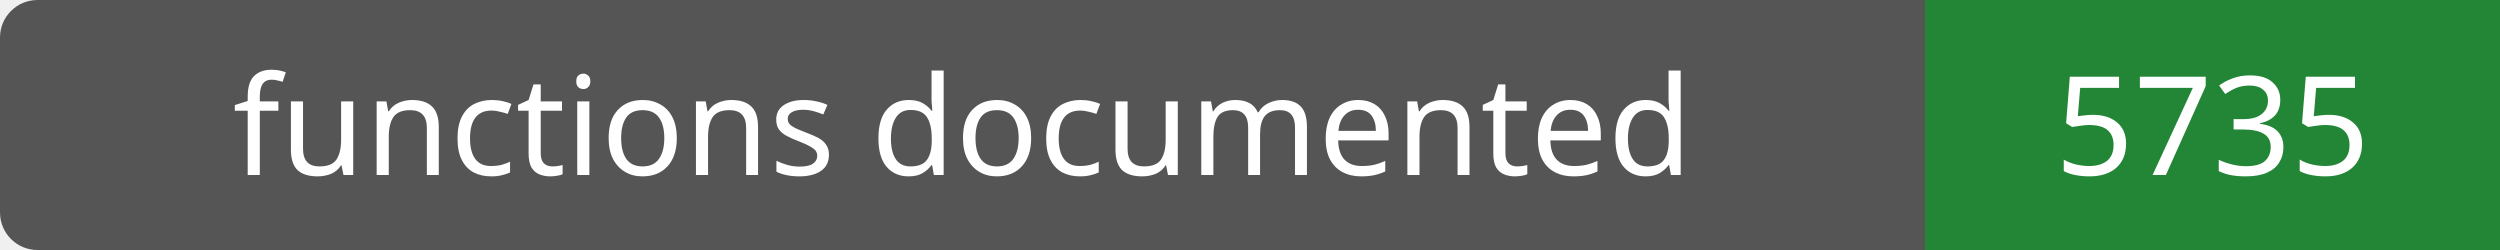
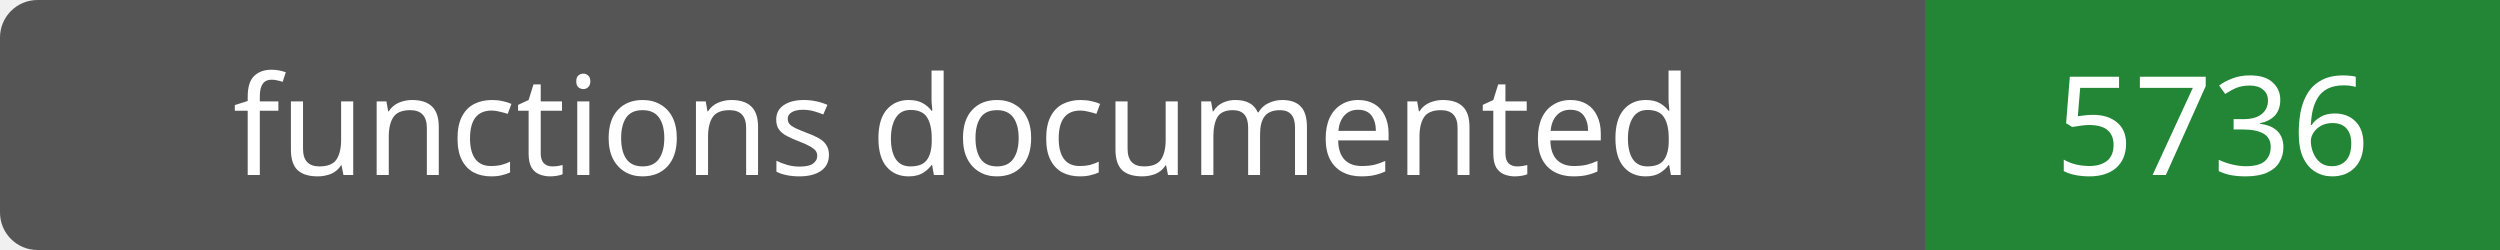
- <svg xmlns="http://www.w3.org/2000/svg" width="200" height="20" role="img" aria-label="functions documented: 5735">
+ <svg xmlns="http://www.w3.org/2000/svg" width="200" height="20" role="img" aria-label="functions documented: 5736">
  <rect width="200" height="20" rx="3" fill="#555" />
  <path fill="#238636" d="M154 0h46v20H154z" />
  <g fill="#fff" text-anchor="middle" font-family="Verdana,sans-serif" font-size="11">
    <text x="77.0" y="14">functions documented</text>
-     <text x="177.0" y="14">5735</text>
+     <text x="177.0" y="14">5736</text>
  </g>
</svg>
